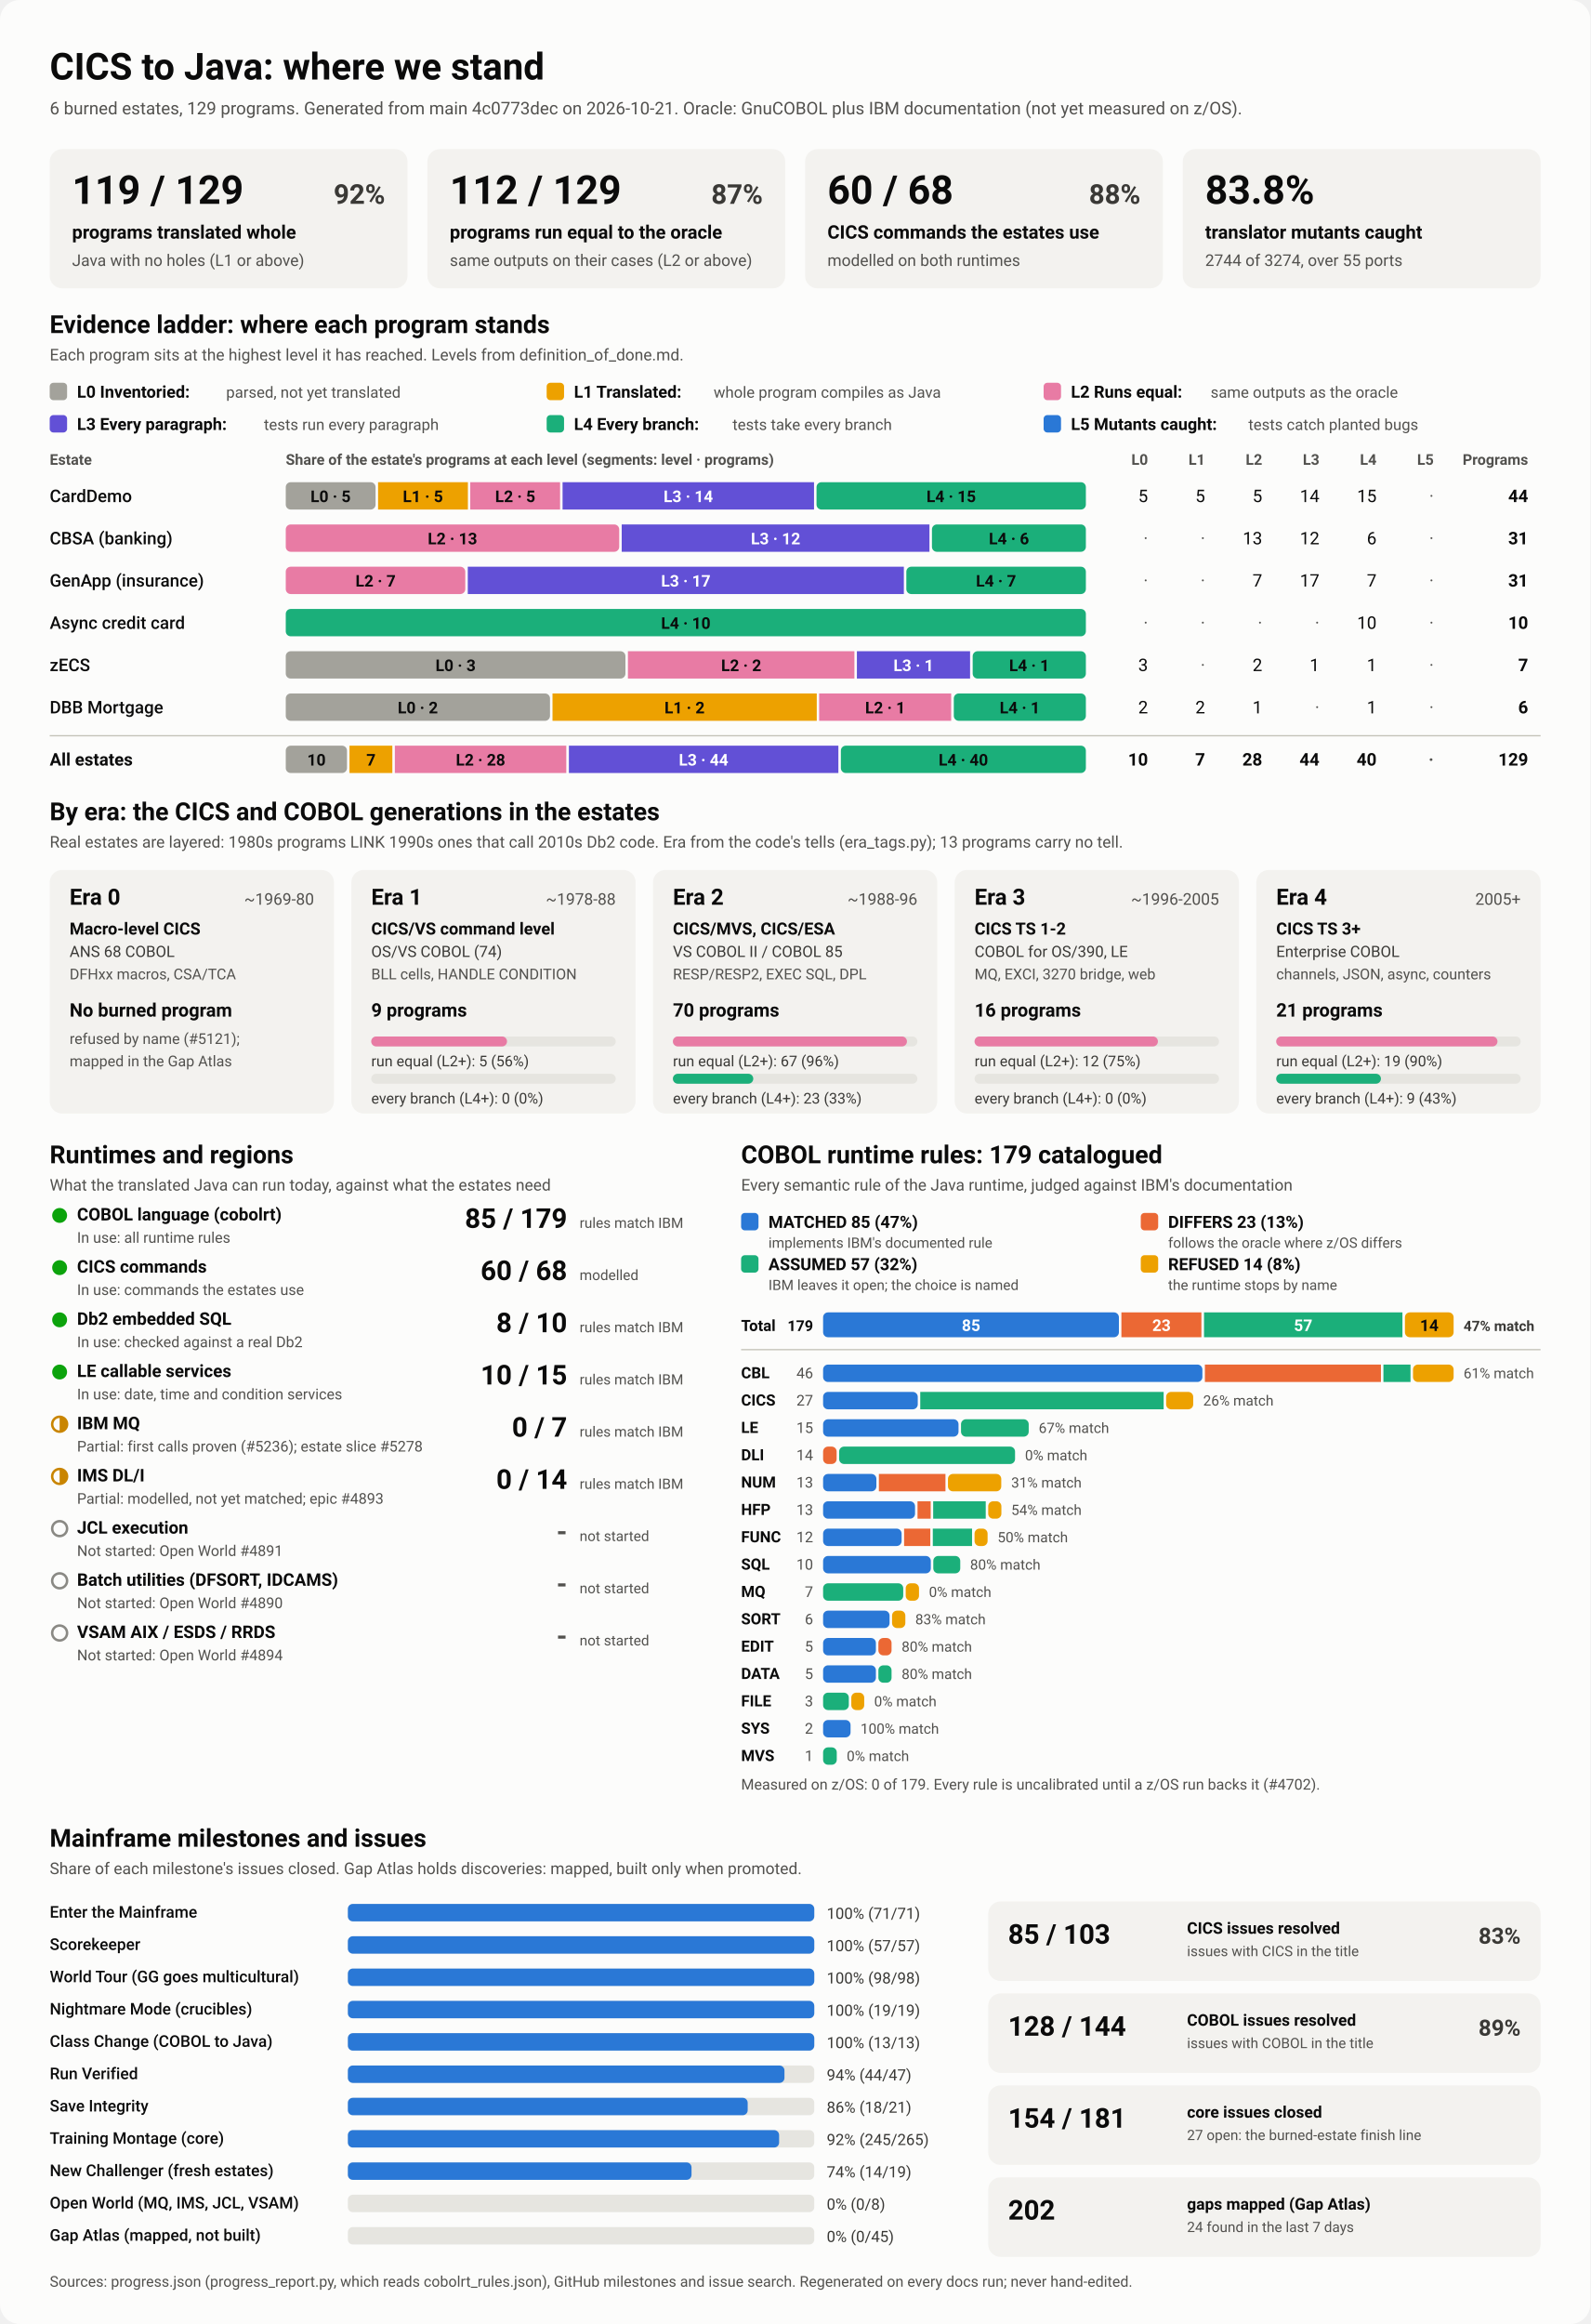
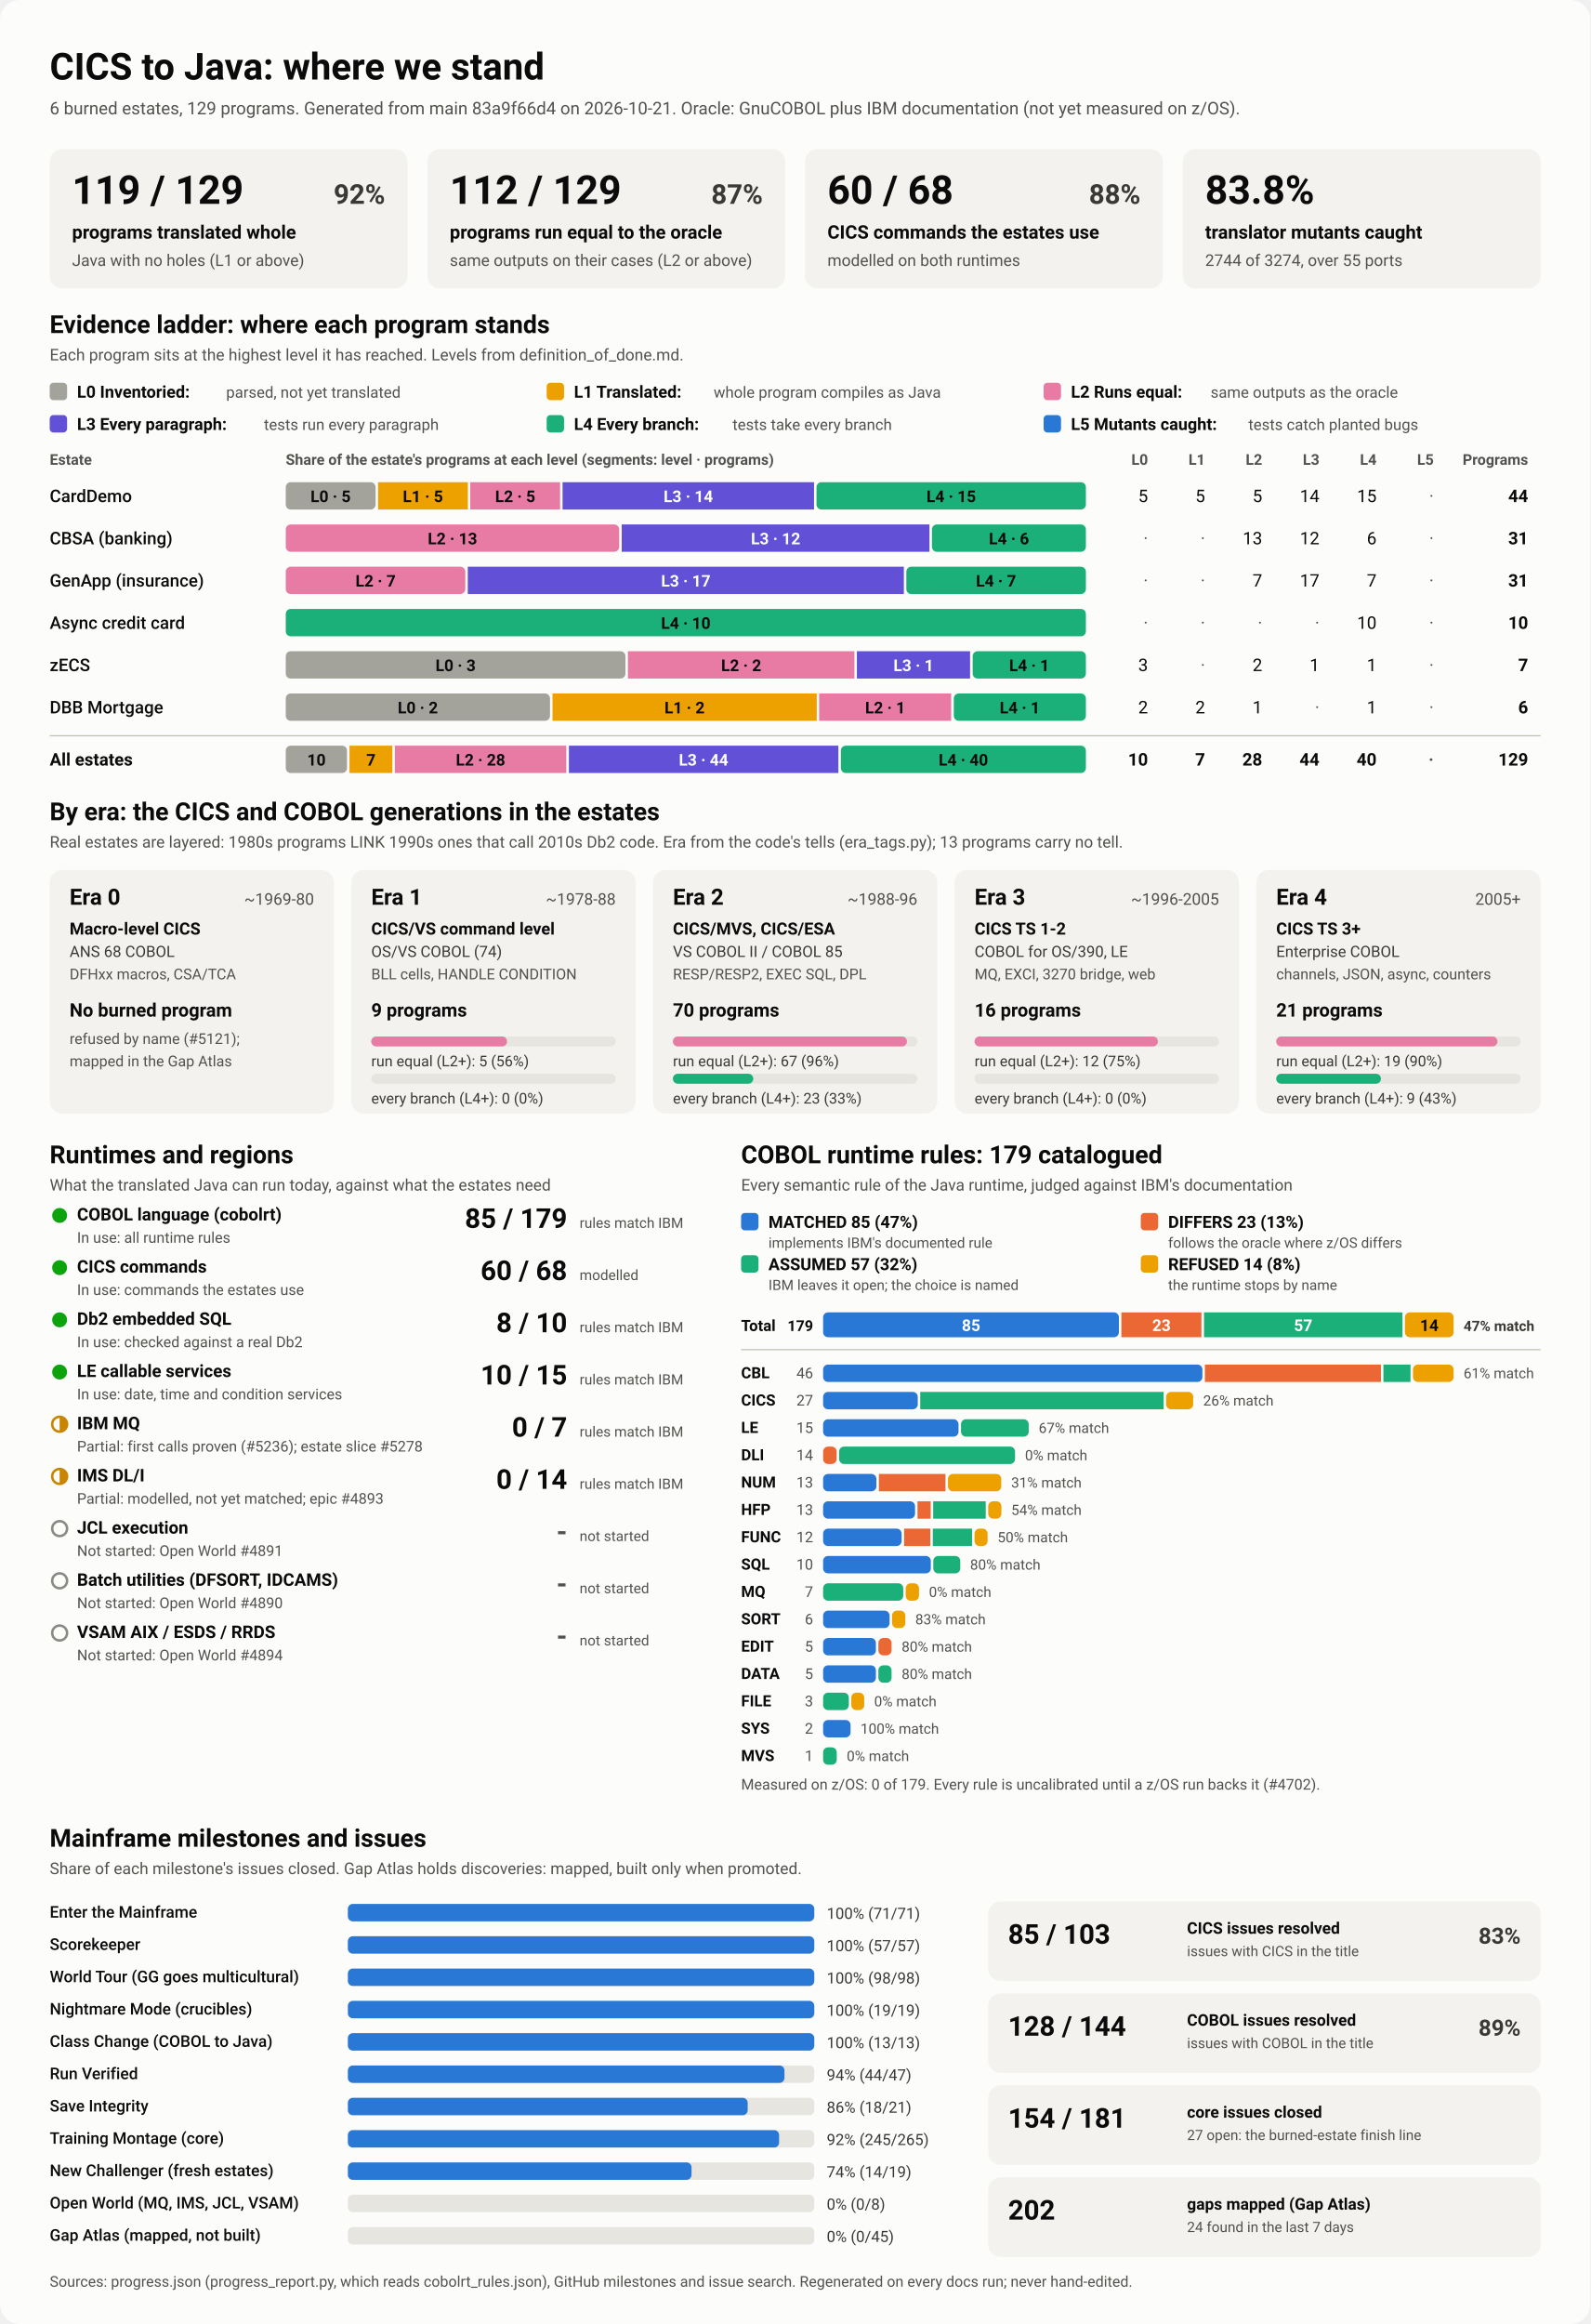
<svg xmlns="http://www.w3.org/2000/svg" viewBox="0 0 1280 1870" width="1280" height="1870" role="img" aria-labelledby="ttl">
  <style>
    svg { font-family: system-ui, -apple-system, 'Segoe UI', Roboto, Helvetica, Arial, sans-serif; }
    .bg { fill: #fcfcfb; }
    .card { fill: #f3f2ef; }
    .track { fill: #e6e5e0; }
    .rule { stroke: #c3c2b7; stroke-width: 1; }
    .t1 { fill: #0b0b0b; } .t2 { fill: #3a3936; } .t3 { fill: #52514e; }
    .on-dark { fill: #ffffff; } .on-light { fill: #0b0b0b; }
    .lv0 { fill: #a3a29b; } .lv1 { fill: #eda100; } .lv2 { fill: #e87ba4; } .lv3 { fill: #6250d6; } .lv4 { fill: #1baf7a; } .lv5 { fill: #2a78d6; } 
    .s0 { fill: #2a78d6; } .s1 { fill: #eb6834; } .s2 { fill: #1baf7a; } .s3 { fill: #eda100; } 
    .prog { fill: #2a78d6; }
    .st-good { fill: #0ca30c; } .st-warn { fill: none; stroke: #c98500; stroke-width: 2; }
    .st-warn-fill { fill: #c98500; } .st-none { fill: none; stroke: #8a8984; stroke-width: 2; }
    @media (prefers-color-scheme: dark) {
      .bg { fill: #1a1a19; } .card { fill: #242422; } .track { fill: #383835; } .rule { stroke: #52514e; }
      .t1 { fill: #f0efec; } .t2 { fill: #dddcd6; } .t3 { fill: #c3c2b7; }
      .on-light { fill: #0b0b0b; } .prog { fill: #3987e5; }
      .lv0 { fill: #6b6a64; } .lv1 { fill: #c98500; } .lv2 { fill: #d55181; } .lv3 { fill: #9085e9; } .lv4 { fill: #199e70; } .lv5 { fill: #3987e5; } 
      .s0 { fill: #3987e5; } .s1 { fill: #d95926; } .s2 { fill: #199e70; } .s3 { fill: #c98500; } 
    }
  </style>
  <rect class="bg" width="1280" height="1870" rx="16" />
  <text x="40.0" y="64.0" class="t1" font-size="30" font-weight="700" text-anchor="start">CICS to Java: where we stand</text>
-   <text x="40.0" y="92.0" class="t3" font-size="14" font-weight="400" text-anchor="start">6 burned estates, 129 programs. Generated from main 4c0773dec on 2026-10-21. Oracle: GnuCOBOL plus IBM documentation (not yet measured on z/OS).</text>
+   <text x="40.0" y="92.0" class="t3" font-size="14" font-weight="400" text-anchor="start">6 burned estates, 129 programs. Generated from main 83a9f66d4 on 2026-10-21. Oracle: GnuCOBOL plus IBM documentation (not yet measured on z/OS).</text>
  <rect x="40.0" y="120.0" width="288.0" height="112.0" rx="10" class="card" />
  <text x="58.0" y="164.0" class="t1" font-size="32" font-weight="700" text-anchor="start">119 / 129</text>
  <text x="310.0" y="164.0" class="t2" font-size="22" font-weight="600" text-anchor="end">92%</text>
  <text x="58.0" y="192.0" class="t1" font-size="15" font-weight="600" text-anchor="start">programs translated whole</text>
  <text x="58.0" y="214.0" class="t3" font-size="13" font-weight="400" text-anchor="start">Java with no holes (L1 or above)</text>
  <rect x="344.0" y="120.0" width="288.0" height="112.0" rx="10" class="card" />
  <text x="362.0" y="164.0" class="t1" font-size="32" font-weight="700" text-anchor="start">112 / 129</text>
  <text x="614.0" y="164.0" class="t2" font-size="22" font-weight="600" text-anchor="end">87%</text>
  <text x="362.0" y="192.0" class="t1" font-size="15" font-weight="600" text-anchor="start">programs run equal to the oracle</text>
  <text x="362.0" y="214.0" class="t3" font-size="13" font-weight="400" text-anchor="start">same outputs on their cases (L2 or above)</text>
  <rect x="648.0" y="120.0" width="288.0" height="112.0" rx="10" class="card" />
  <text x="666.0" y="164.0" class="t1" font-size="32" font-weight="700" text-anchor="start">60 / 68</text>
  <text x="918.0" y="164.0" class="t2" font-size="22" font-weight="600" text-anchor="end">88%</text>
  <text x="666.0" y="192.0" class="t1" font-size="15" font-weight="600" text-anchor="start">CICS commands the estates use</text>
  <text x="666.0" y="214.0" class="t3" font-size="13" font-weight="400" text-anchor="start">modelled on both runtimes</text>
  <rect x="952.0" y="120.0" width="288.0" height="112.0" rx="10" class="card" />
  <text x="970.0" y="164.0" class="t1" font-size="32" font-weight="700" text-anchor="start">83.8%</text>
  <text x="970.0" y="192.0" class="t1" font-size="15" font-weight="600" text-anchor="start">translator mutants caught</text>
  <text x="970.0" y="214.0" class="t3" font-size="13" font-weight="400" text-anchor="start">2744 of 3274, over 55 ports</text>
  <text x="40.0" y="268.0" class="t1" font-size="20" font-weight="700" text-anchor="start">Evidence ladder: where each program stands</text>
  <text x="40.0" y="290.0" class="t3" font-size="13" font-weight="400" text-anchor="start">Each program sits at the highest level it has reached. Levels from definition_of_done.md.</text>
  <rect x="40.0" y="308.0" width="14.0" height="14.0" rx="3" class="lv0" />
  <text x="62.0" y="320.0" class="t1" font-size="13.5" font-weight="600" text-anchor="start">L0 Inventoried:</text>
  <text x="182.0" y="320.0" class="t3" font-size="12.5" font-weight="400" text-anchor="start">parsed, not yet translated</text>
  <rect x="440.0" y="308.0" width="14.0" height="14.0" rx="3" class="lv1" />
  <text x="462.0" y="320.0" class="t1" font-size="13.5" font-weight="600" text-anchor="start">L1 Translated:</text>
  <text x="574.4" y="320.0" class="t3" font-size="12.5" font-weight="400" text-anchor="start">whole program compiles as Java</text>
  <rect x="840.0" y="308.0" width="14.0" height="14.0" rx="3" class="lv2" />
  <text x="862.0" y="320.0" class="t1" font-size="13.5" font-weight="600" text-anchor="start">L2 Runs equal:</text>
  <text x="974.4" y="320.0" class="t3" font-size="12.5" font-weight="400" text-anchor="start">same outputs as the oracle</text>
  <rect x="40.0" y="334.0" width="14.0" height="14.0" rx="3" class="lv3" />
  <text x="62.0" y="346.0" class="t1" font-size="13.5" font-weight="600" text-anchor="start">L3 Every paragraph:</text>
  <text x="212.4" y="346.0" class="t3" font-size="12.5" font-weight="400" text-anchor="start">tests run every paragraph</text>
  <rect x="440.0" y="334.0" width="14.0" height="14.0" rx="3" class="lv4" />
  <text x="462.0" y="346.0" class="t1" font-size="13.5" font-weight="600" text-anchor="start">L4 Every branch:</text>
  <text x="589.6" y="346.0" class="t3" font-size="12.5" font-weight="400" text-anchor="start">tests take every branch</text>
  <rect x="840.0" y="334.0" width="14.0" height="14.0" rx="3" class="lv5" />
  <text x="862.0" y="346.0" class="t1" font-size="13.5" font-weight="600" text-anchor="start">L5 Mutants caught:</text>
  <text x="1004.8" y="346.0" class="t3" font-size="12.5" font-weight="400" text-anchor="start">tests catch planted bugs</text>
  <text x="40.0" y="374.0" class="t3" font-size="12" font-weight="600" text-anchor="start">Estate</text>
  <text x="230.0" y="374.0" class="t3" font-size="12" font-weight="600" text-anchor="start">Share of the estate's programs at each level (segments: level · programs)</text>
  <text x="924.0" y="374.0" class="t3" font-size="12" font-weight="600" text-anchor="end">L0</text>
  <text x="970.0" y="374.0" class="t3" font-size="12" font-weight="600" text-anchor="end">L1</text>
  <text x="1016.0" y="374.0" class="t3" font-size="12" font-weight="600" text-anchor="end">L2</text>
  <text x="1062.0" y="374.0" class="t3" font-size="12" font-weight="600" text-anchor="end">L3</text>
  <text x="1108.0" y="374.0" class="t3" font-size="12" font-weight="600" text-anchor="end">L4</text>
  <text x="1154.0" y="374.0" class="t3" font-size="12" font-weight="600" text-anchor="end">L5</text>
  <text x="1230.0" y="374.0" class="t3" font-size="12" font-weight="600" text-anchor="end">Programs</text>
  <text x="40.0" y="404.0" class="t1" font-size="14" font-weight="500" text-anchor="start">CardDemo</text>
  <rect x="230.0" y="388.0" width="72.3" height="22.0" rx="4" class="lv0" />
  <text x="266.1" y="404.0" class="on-light" font-size="13" font-weight="600" text-anchor="middle">L0 · 5</text>
  <rect x="304.3" y="388.0" width="72.3" height="22.0" rx="0" class="lv1" />
  <text x="340.4" y="404.0" class="on-light" font-size="13" font-weight="600" text-anchor="middle">L1 · 5</text>
  <rect x="378.5" y="388.0" width="72.3" height="22.0" rx="0" class="lv2" />
  <text x="414.7" y="404.0" class="on-light" font-size="13" font-weight="600" text-anchor="middle">L2 · 5</text>
  <rect x="452.8" y="388.0" width="202.4" height="22.0" rx="0" class="lv3" />
  <text x="554.0" y="404.0" class="on-dark" font-size="13" font-weight="600" text-anchor="middle">L3 · 14</text>
  <rect x="657.2" y="388.0" width="216.8" height="22.0" rx="4" class="lv4" />
  <text x="765.6" y="404.0" class="on-light" font-size="13" font-weight="600" text-anchor="middle">L4 · 15</text>
  <text x="924.0" y="404.0" class="t1" font-size="14" font-weight="400" text-anchor="end">5</text>
  <text x="970.0" y="404.0" class="t1" font-size="14" font-weight="400" text-anchor="end">5</text>
  <text x="1016.0" y="404.0" class="t1" font-size="14" font-weight="400" text-anchor="end">5</text>
  <text x="1062.0" y="404.0" class="t1" font-size="14" font-weight="400" text-anchor="end">14</text>
  <text x="1108.0" y="404.0" class="t1" font-size="14" font-weight="400" text-anchor="end">15</text>
  <text x="1154.0" y="404.0" class="t3" font-size="14" font-weight="400" text-anchor="end">·</text>
  <text x="1230.0" y="404.0" class="t1" font-size="14" font-weight="700" text-anchor="end">44</text>
  <text x="40.0" y="438.0" class="t1" font-size="14" font-weight="500" text-anchor="start">CBSA (banking)</text>
  <rect x="230.0" y="422.0" width="268.4" height="22.0" rx="4" class="lv2" />
  <text x="364.2" y="438.0" class="on-light" font-size="13" font-weight="600" text-anchor="middle">L2 · 13</text>
  <rect x="500.4" y="422.0" width="247.7" height="22.0" rx="0" class="lv3" />
  <text x="624.3" y="438.0" class="on-dark" font-size="13" font-weight="600" text-anchor="middle">L3 · 12</text>
  <rect x="750.1" y="422.0" width="123.9" height="22.0" rx="4" class="lv4" />
  <text x="812.1" y="438.0" class="on-light" font-size="13" font-weight="600" text-anchor="middle">L4 · 6</text>
  <text x="924.0" y="438.0" class="t3" font-size="14" font-weight="400" text-anchor="end">·</text>
  <text x="970.0" y="438.0" class="t3" font-size="14" font-weight="400" text-anchor="end">·</text>
  <text x="1016.0" y="438.0" class="t1" font-size="14" font-weight="400" text-anchor="end">13</text>
  <text x="1062.0" y="438.0" class="t1" font-size="14" font-weight="400" text-anchor="end">12</text>
  <text x="1108.0" y="438.0" class="t1" font-size="14" font-weight="400" text-anchor="end">6</text>
  <text x="1154.0" y="438.0" class="t3" font-size="14" font-weight="400" text-anchor="end">·</text>
  <text x="1230.0" y="438.0" class="t1" font-size="14" font-weight="700" text-anchor="end">31</text>
  <text x="40.0" y="472.0" class="t1" font-size="14" font-weight="500" text-anchor="start">GenApp (insurance)</text>
  <rect x="230.0" y="456.0" width="144.5" height="22.0" rx="4" class="lv2" />
  <text x="302.3" y="472.0" class="on-light" font-size="13" font-weight="600" text-anchor="middle">L2 · 7</text>
  <rect x="376.5" y="456.0" width="351.0" height="22.0" rx="0" class="lv3" />
  <text x="552.0" y="472.0" class="on-dark" font-size="13" font-weight="600" text-anchor="middle">L3 · 17</text>
  <rect x="729.5" y="456.0" width="144.5" height="22.0" rx="4" class="lv4" />
  <text x="801.7" y="472.0" class="on-light" font-size="13" font-weight="600" text-anchor="middle">L4 · 7</text>
  <text x="924.0" y="472.0" class="t3" font-size="14" font-weight="400" text-anchor="end">·</text>
  <text x="970.0" y="472.0" class="t3" font-size="14" font-weight="400" text-anchor="end">·</text>
  <text x="1016.0" y="472.0" class="t1" font-size="14" font-weight="400" text-anchor="end">7</text>
  <text x="1062.0" y="472.0" class="t1" font-size="14" font-weight="400" text-anchor="end">17</text>
  <text x="1108.0" y="472.0" class="t1" font-size="14" font-weight="400" text-anchor="end">7</text>
  <text x="1154.0" y="472.0" class="t3" font-size="14" font-weight="400" text-anchor="end">·</text>
  <text x="1230.0" y="472.0" class="t1" font-size="14" font-weight="700" text-anchor="end">31</text>
  <text x="40.0" y="506.0" class="t1" font-size="14" font-weight="500" text-anchor="start">Async credit card</text>
  <rect x="230.0" y="490.0" width="644.0" height="22.0" rx="4" class="lv4" />
  <text x="552.0" y="506.0" class="on-light" font-size="13" font-weight="600" text-anchor="middle">L4 · 10</text>
  <text x="924.0" y="506.0" class="t3" font-size="14" font-weight="400" text-anchor="end">·</text>
  <text x="970.0" y="506.0" class="t3" font-size="14" font-weight="400" text-anchor="end">·</text>
  <text x="1016.0" y="506.0" class="t3" font-size="14" font-weight="400" text-anchor="end">·</text>
  <text x="1062.0" y="506.0" class="t3" font-size="14" font-weight="400" text-anchor="end">·</text>
  <text x="1108.0" y="506.0" class="t1" font-size="14" font-weight="400" text-anchor="end">10</text>
  <text x="1154.0" y="506.0" class="t3" font-size="14" font-weight="400" text-anchor="end">·</text>
  <text x="1230.0" y="506.0" class="t1" font-size="14" font-weight="700" text-anchor="end">10</text>
  <text x="40.0" y="540.0" class="t1" font-size="14" font-weight="500" text-anchor="start">zECS</text>
  <rect x="230.0" y="524.0" width="273.4" height="22.0" rx="4" class="lv0" />
  <text x="366.7" y="540.0" class="on-light" font-size="13" font-weight="600" text-anchor="middle">L0 · 3</text>
  <rect x="505.4" y="524.0" width="182.3" height="22.0" rx="0" class="lv2" />
  <text x="596.6" y="540.0" class="on-light" font-size="13" font-weight="600" text-anchor="middle">L2 · 2</text>
  <rect x="689.7" y="524.0" width="91.1" height="22.0" rx="0" class="lv3" />
  <text x="735.3" y="540.0" class="on-dark" font-size="13" font-weight="600" text-anchor="middle">L3 · 1</text>
  <rect x="782.9" y="524.0" width="91.1" height="22.0" rx="4" class="lv4" />
  <text x="828.4" y="540.0" class="on-light" font-size="13" font-weight="600" text-anchor="middle">L4 · 1</text>
  <text x="924.0" y="540.0" class="t1" font-size="14" font-weight="400" text-anchor="end">3</text>
  <text x="970.0" y="540.0" class="t3" font-size="14" font-weight="400" text-anchor="end">·</text>
  <text x="1016.0" y="540.0" class="t1" font-size="14" font-weight="400" text-anchor="end">2</text>
  <text x="1062.0" y="540.0" class="t1" font-size="14" font-weight="400" text-anchor="end">1</text>
  <text x="1108.0" y="540.0" class="t1" font-size="14" font-weight="400" text-anchor="end">1</text>
  <text x="1154.0" y="540.0" class="t3" font-size="14" font-weight="400" text-anchor="end">·</text>
  <text x="1230.0" y="540.0" class="t1" font-size="14" font-weight="700" text-anchor="end">7</text>
  <text x="40.0" y="574.0" class="t1" font-size="14" font-weight="500" text-anchor="start">DBB Mortgage</text>
  <rect x="230.0" y="558.0" width="212.7" height="22.0" rx="4" class="lv0" />
  <text x="336.3" y="574.0" class="on-light" font-size="13" font-weight="600" text-anchor="middle">L0 · 2</text>
  <rect x="444.7" y="558.0" width="212.7" height="22.0" rx="0" class="lv1" />
  <text x="551.0" y="574.0" class="on-light" font-size="13" font-weight="600" text-anchor="middle">L1 · 2</text>
  <rect x="659.3" y="558.0" width="106.3" height="22.0" rx="0" class="lv2" />
  <text x="712.5" y="574.0" class="on-light" font-size="13" font-weight="600" text-anchor="middle">L2 · 1</text>
  <rect x="767.7" y="558.0" width="106.3" height="22.0" rx="4" class="lv4" />
  <text x="820.8" y="574.0" class="on-light" font-size="13" font-weight="600" text-anchor="middle">L4 · 1</text>
  <text x="924.0" y="574.0" class="t1" font-size="14" font-weight="400" text-anchor="end">2</text>
  <text x="970.0" y="574.0" class="t1" font-size="14" font-weight="400" text-anchor="end">2</text>
  <text x="1016.0" y="574.0" class="t1" font-size="14" font-weight="400" text-anchor="end">1</text>
  <text x="1062.0" y="574.0" class="t3" font-size="14" font-weight="400" text-anchor="end">·</text>
  <text x="1108.0" y="574.0" class="t1" font-size="14" font-weight="400" text-anchor="end">1</text>
  <text x="1154.0" y="574.0" class="t3" font-size="14" font-weight="400" text-anchor="end">·</text>
  <text x="1230.0" y="574.0" class="t1" font-size="14" font-weight="700" text-anchor="end">6</text>
  <line x1="40" x2="1240" y1="592" y2="592" class="rule" />
  <text x="40.0" y="616.0" class="t1" font-size="14" font-weight="700" text-anchor="start">All estates</text>
  <rect x="230.0" y="600.0" width="49.3" height="22.0" rx="4" class="lv0" />
  <text x="254.7" y="616.0" class="on-light" font-size="13" font-weight="600" text-anchor="middle">10</text>
  <rect x="281.3" y="600.0" width="34.5" height="22.0" rx="0" class="lv1" />
  <text x="298.6" y="616.0" class="on-light" font-size="13" font-weight="600" text-anchor="middle">7</text>
  <rect x="317.8" y="600.0" width="138.0" height="22.0" rx="0" class="lv2" />
  <text x="386.8" y="616.0" class="on-light" font-size="13" font-weight="600" text-anchor="middle">L2 · 28</text>
  <rect x="457.9" y="600.0" width="216.9" height="22.0" rx="0" class="lv3" />
  <text x="566.3" y="616.0" class="on-dark" font-size="13" font-weight="600" text-anchor="middle">L3 · 44</text>
  <rect x="676.8" y="600.0" width="197.2" height="22.0" rx="4" class="lv4" />
  <text x="775.4" y="616.0" class="on-light" font-size="13" font-weight="600" text-anchor="middle">L4 · 40</text>
  <text x="924.0" y="616.0" class="t1" font-size="14" font-weight="700" text-anchor="end">10</text>
  <text x="970.0" y="616.0" class="t1" font-size="14" font-weight="700" text-anchor="end">7</text>
  <text x="1016.0" y="616.0" class="t1" font-size="14" font-weight="700" text-anchor="end">28</text>
  <text x="1062.0" y="616.0" class="t1" font-size="14" font-weight="700" text-anchor="end">44</text>
  <text x="1108.0" y="616.0" class="t1" font-size="14" font-weight="700" text-anchor="end">40</text>
  <text x="1154.0" y="616.0" class="t3" font-size="14" font-weight="700" text-anchor="end">·</text>
  <text x="1230.0" y="616.0" class="t1" font-size="14" font-weight="700" text-anchor="end">129</text>
  <text x="40.0" y="660.0" class="t1" font-size="20" font-weight="700" text-anchor="start">By era: the CICS and COBOL generations in the estates</text>
  <text x="40.0" y="682.0" class="t3" font-size="13" font-weight="400" text-anchor="start">Real estates are layered: 1980s programs LINK 1990s ones that call 2010s Db2 code. Era from the code's tells (era_tags.py); 13 programs carry no tell.</text>
  <rect x="40.0" y="700.0" width="228.8" height="196.0" rx="10" class="card" />
  <text x="56.0" y="728.0" class="t1" font-size="18" font-weight="700" text-anchor="start">Era 0</text>
  <text x="252.8" y="728.0" class="t3" font-size="13" font-weight="400" text-anchor="end">~1969-80</text>
  <text x="56.0" y="752.0" class="t1" font-size="13.5" font-weight="600" text-anchor="start">Macro-level CICS</text>
  <text x="56.0" y="770.0" class="t2" font-size="12.5" font-weight="400" text-anchor="start">ANS 68 COBOL</text>
  <text x="56.0" y="788.0" class="t3" font-size="12" font-weight="400" text-anchor="start">DFHxx macros, CSA/TCA</text>
  <text x="56.0" y="818.0" class="t1" font-size="15" font-weight="700" text-anchor="start">No burned program</text>
  <text x="56.0" y="840.0" class="t3" font-size="12" font-weight="400" text-anchor="start">refused by name (#5121);</text>
  <text x="56.0" y="858.0" class="t3" font-size="12" font-weight="400" text-anchor="start">mapped in the Gap Atlas</text>
  <rect x="282.8" y="700.0" width="228.8" height="196.0" rx="10" class="card" />
  <text x="298.8" y="728.0" class="t1" font-size="18" font-weight="700" text-anchor="start">Era 1</text>
  <text x="495.6" y="728.0" class="t3" font-size="13" font-weight="400" text-anchor="end">~1978-88</text>
  <text x="298.8" y="752.0" class="t1" font-size="13.5" font-weight="600" text-anchor="start">CICS/VS command level</text>
  <text x="298.8" y="770.0" class="t2" font-size="12.5" font-weight="400" text-anchor="start">OS/VS COBOL (74)</text>
  <text x="298.8" y="788.0" class="t3" font-size="12" font-weight="400" text-anchor="start">BLL cells, HANDLE CONDITION</text>
  <text x="298.8" y="818.0" class="t1" font-size="15" font-weight="700" text-anchor="start">9 programs</text>
  <rect x="298.8" y="834.0" width="196.8" height="8.0" rx="4" class="track" />
  <rect x="298.8" y="834.0" width="109.3" height="8.0" rx="4" class="lv2" />
  <text x="298.8" y="858.0" class="t2" font-size="12" font-weight="400" text-anchor="start">run equal (L2+): 5 (56%)</text>
  <rect x="298.8" y="864.0" width="196.8" height="8.0" rx="4" class="track" />
  <text x="298.8" y="888.0" class="t2" font-size="12" font-weight="400" text-anchor="start">every branch (L4+): 0 (0%)</text>
  <rect x="525.6" y="700.0" width="228.8" height="196.0" rx="10" class="card" />
  <text x="541.6" y="728.0" class="t1" font-size="18" font-weight="700" text-anchor="start">Era 2</text>
  <text x="738.4" y="728.0" class="t3" font-size="13" font-weight="400" text-anchor="end">~1988-96</text>
  <text x="541.6" y="752.0" class="t1" font-size="13.5" font-weight="600" text-anchor="start">CICS/MVS, CICS/ESA</text>
  <text x="541.6" y="770.0" class="t2" font-size="12.5" font-weight="400" text-anchor="start">VS COBOL II / COBOL 85</text>
  <text x="541.6" y="788.0" class="t3" font-size="12" font-weight="400" text-anchor="start">RESP/RESP2, EXEC SQL, DPL</text>
  <text x="541.6" y="818.0" class="t1" font-size="15" font-weight="700" text-anchor="start">70 programs</text>
  <rect x="541.6" y="834.0" width="196.8" height="8.0" rx="4" class="track" />
  <rect x="541.6" y="834.0" width="188.4" height="8.0" rx="4" class="lv2" />
  <text x="541.6" y="858.0" class="t2" font-size="12" font-weight="400" text-anchor="start">run equal (L2+): 67 (96%)</text>
  <rect x="541.6" y="864.0" width="196.8" height="8.0" rx="4" class="track" />
  <rect x="541.6" y="864.0" width="64.7" height="8.0" rx="4" class="lv4" />
  <text x="541.6" y="888.0" class="t2" font-size="12" font-weight="400" text-anchor="start">every branch (L4+): 23 (33%)</text>
  <rect x="768.4" y="700.0" width="228.8" height="196.0" rx="10" class="card" />
  <text x="784.4" y="728.0" class="t1" font-size="18" font-weight="700" text-anchor="start">Era 3</text>
  <text x="981.2" y="728.0" class="t3" font-size="13" font-weight="400" text-anchor="end">~1996-2005</text>
  <text x="784.4" y="752.0" class="t1" font-size="13.5" font-weight="600" text-anchor="start">CICS TS 1-2</text>
  <text x="784.4" y="770.0" class="t2" font-size="12.5" font-weight="400" text-anchor="start">COBOL for OS/390, LE</text>
  <text x="784.4" y="788.0" class="t3" font-size="12" font-weight="400" text-anchor="start">MQ, EXCI, 3270 bridge, web</text>
  <text x="784.4" y="818.0" class="t1" font-size="15" font-weight="700" text-anchor="start">16 programs</text>
  <rect x="784.4" y="834.0" width="196.8" height="8.0" rx="4" class="track" />
  <rect x="784.4" y="834.0" width="147.6" height="8.0" rx="4" class="lv2" />
  <text x="784.4" y="858.0" class="t2" font-size="12" font-weight="400" text-anchor="start">run equal (L2+): 12 (75%)</text>
  <rect x="784.4" y="864.0" width="196.8" height="8.0" rx="4" class="track" />
  <text x="784.4" y="888.0" class="t2" font-size="12" font-weight="400" text-anchor="start">every branch (L4+): 0 (0%)</text>
  <rect x="1011.2" y="700.0" width="228.8" height="196.0" rx="10" class="card" />
  <text x="1027.2" y="728.0" class="t1" font-size="18" font-weight="700" text-anchor="start">Era 4</text>
  <text x="1224.0" y="728.0" class="t3" font-size="13" font-weight="400" text-anchor="end">2005+</text>
  <text x="1027.2" y="752.0" class="t1" font-size="13.5" font-weight="600" text-anchor="start">CICS TS 3+</text>
  <text x="1027.2" y="770.0" class="t2" font-size="12.5" font-weight="400" text-anchor="start">Enterprise COBOL</text>
  <text x="1027.2" y="788.0" class="t3" font-size="12" font-weight="400" text-anchor="start">channels, JSON, async, counters</text>
  <text x="1027.2" y="818.0" class="t1" font-size="15" font-weight="700" text-anchor="start">21 programs</text>
  <rect x="1027.2" y="834.0" width="196.8" height="8.0" rx="4" class="track" />
  <rect x="1027.2" y="834.0" width="178.1" height="8.0" rx="4" class="lv2" />
  <text x="1027.2" y="858.0" class="t2" font-size="12" font-weight="400" text-anchor="start">run equal (L2+): 19 (90%)</text>
  <rect x="1027.2" y="864.0" width="196.8" height="8.0" rx="4" class="track" />
  <rect x="1027.2" y="864.0" width="84.3" height="8.0" rx="4" class="lv4" />
  <text x="1027.2" y="888.0" class="t2" font-size="12" font-weight="400" text-anchor="start">every branch (L4+): 9 (43%)</text>
  <text x="40.0" y="936.0" class="t1" font-size="20" font-weight="700" text-anchor="start">Runtimes and regions</text>
  <text x="40.0" y="958.0" class="t3" font-size="13" font-weight="400" text-anchor="start">What the translated Java can run today, against what the estates need</text>
  <circle cx="48" cy="978" r="6" class="st-good" />
  <text x="62.0" y="982.0" class="t1" font-size="14" font-weight="600" text-anchor="start">COBOL language (cobolrt)</text>
  <text x="62.0" y="1000.0" class="t3" font-size="12" font-weight="400" text-anchor="start">In use: all runtime rules</text>
  <text x="456.5" y="988.0" class="t1" font-size="22" font-weight="700" text-anchor="end">85 / 179</text>
  <text x="466.5" y="988.0" class="t3" font-size="11.5" font-weight="400" text-anchor="start">rules match IBM</text>
  <circle cx="48" cy="1020" r="6" class="st-good" />
  <text x="62.0" y="1024.0" class="t1" font-size="14" font-weight="600" text-anchor="start">CICS commands</text>
  <text x="62.0" y="1042.0" class="t3" font-size="12" font-weight="400" text-anchor="start">In use: commands the estates use</text>
  <text x="456.5" y="1030.0" class="t1" font-size="22" font-weight="700" text-anchor="end">60 / 68</text>
  <text x="466.5" y="1030.0" class="t3" font-size="11.5" font-weight="400" text-anchor="start">modelled</text>
  <circle cx="48" cy="1062" r="6" class="st-good" />
  <text x="62.0" y="1066.0" class="t1" font-size="14" font-weight="600" text-anchor="start">Db2 embedded SQL</text>
  <text x="62.0" y="1084.0" class="t3" font-size="12" font-weight="400" text-anchor="start">In use: checked against a real Db2</text>
  <text x="456.5" y="1072.0" class="t1" font-size="22" font-weight="700" text-anchor="end">8 / 10</text>
  <text x="466.5" y="1072.0" class="t3" font-size="11.5" font-weight="400" text-anchor="start">rules match IBM</text>
  <circle cx="48" cy="1104" r="6" class="st-good" />
  <text x="62.0" y="1108.0" class="t1" font-size="14" font-weight="600" text-anchor="start">LE callable services</text>
  <text x="62.0" y="1126.0" class="t3" font-size="12" font-weight="400" text-anchor="start">In use: date, time and condition services</text>
  <text x="456.5" y="1114.0" class="t1" font-size="22" font-weight="700" text-anchor="end">10 / 15</text>
  <text x="466.5" y="1114.0" class="t3" font-size="11.5" font-weight="400" text-anchor="start">rules match IBM</text>
  <circle cx="48" cy="1146" r="6" class="st-warn" />
  <path d="M 48 1140 A 6 6 0 0 1 48 1152 Z" class="st-warn-fill" />
  <text x="62.0" y="1150.0" class="t1" font-size="14" font-weight="600" text-anchor="start">IBM MQ</text>
  <text x="62.0" y="1168.0" class="t3" font-size="12" font-weight="400" text-anchor="start">Partial: first calls proven (#5236); estate slice #5278</text>
  <text x="456.5" y="1156.0" class="t1" font-size="22" font-weight="700" text-anchor="end">0 / 7</text>
  <text x="466.5" y="1156.0" class="t3" font-size="11.5" font-weight="400" text-anchor="start">rules match IBM</text>
  <circle cx="48" cy="1188" r="6" class="st-warn" />
  <path d="M 48 1182 A 6 6 0 0 1 48 1194 Z" class="st-warn-fill" />
  <text x="62.0" y="1192.0" class="t1" font-size="14" font-weight="600" text-anchor="start">IMS DL/I</text>
  <text x="62.0" y="1210.0" class="t3" font-size="12" font-weight="400" text-anchor="start">Partial: modelled, not yet matched; epic #4893</text>
  <text x="456.5" y="1198.0" class="t1" font-size="22" font-weight="700" text-anchor="end">0 / 14</text>
  <text x="466.5" y="1198.0" class="t3" font-size="11.5" font-weight="400" text-anchor="start">rules match IBM</text>
  <circle cx="48" cy="1230" r="6" class="st-none" />
  <text x="62.0" y="1234.0" class="t1" font-size="14" font-weight="600" text-anchor="start">JCL execution</text>
  <text x="62.0" y="1252.0" class="t3" font-size="12" font-weight="400" text-anchor="start">Not started: Open World #4891</text>
  <text x="456.5" y="1240.0" class="t3" font-size="22" font-weight="700" text-anchor="end">-</text>
  <text x="466.5" y="1240.0" class="t3" font-size="11.5" font-weight="400" text-anchor="start">not started</text>
  <circle cx="48" cy="1272" r="6" class="st-none" />
  <text x="62.0" y="1276.0" class="t1" font-size="14" font-weight="600" text-anchor="start">Batch utilities (DFSORT, IDCAMS)</text>
  <text x="62.0" y="1294.0" class="t3" font-size="12" font-weight="400" text-anchor="start">Not started: Open World #4890</text>
  <text x="456.5" y="1282.0" class="t3" font-size="22" font-weight="700" text-anchor="end">-</text>
  <text x="466.5" y="1282.0" class="t3" font-size="11.5" font-weight="400" text-anchor="start">not started</text>
  <circle cx="48" cy="1314" r="6" class="st-none" />
  <text x="62.0" y="1318.0" class="t1" font-size="14" font-weight="600" text-anchor="start">VSAM AIX / ESDS / RRDS</text>
  <text x="62.0" y="1336.0" class="t3" font-size="12" font-weight="400" text-anchor="start">Not started: Open World #4894</text>
  <text x="456.5" y="1324.0" class="t3" font-size="22" font-weight="700" text-anchor="end">-</text>
  <text x="466.5" y="1324.0" class="t3" font-size="11.5" font-weight="400" text-anchor="start">not started</text>
  <text x="596.5" y="936.0" class="t1" font-size="20" font-weight="700" text-anchor="start">COBOL runtime rules: 179 catalogued</text>
  <text x="596.5" y="958.0" class="t3" font-size="13" font-weight="400" text-anchor="start">Every semantic rule of the Java runtime, judged against IBM's documentation</text>
  <rect x="596.5" y="976.0" width="14.0" height="14.0" rx="3" class="s0" />
  <text x="618.5" y="988.0" class="t1" font-size="13.5" font-weight="600" text-anchor="start">MATCHED  85 (47%)</text>
  <text x="618.5" y="1004.0" class="t3" font-size="11.5" font-weight="400" text-anchor="start">implements IBM's documented rule</text>
  <rect x="918.2" y="976.0" width="14.0" height="14.0" rx="3" class="s1" />
  <text x="940.2" y="988.0" class="t1" font-size="13.5" font-weight="600" text-anchor="start">DIFFERS  23 (13%)</text>
  <text x="940.2" y="1004.0" class="t3" font-size="11.5" font-weight="400" text-anchor="start">follows the oracle where z/OS differs</text>
  <rect x="596.5" y="1010.0" width="14.0" height="14.0" rx="3" class="s2" />
  <text x="618.5" y="1022.0" class="t1" font-size="13.5" font-weight="600" text-anchor="start">ASSUMED  57 (32%)</text>
  <text x="618.5" y="1038.0" class="t3" font-size="11.5" font-weight="400" text-anchor="start">IBM leaves it open; the choice is named</text>
  <rect x="918.2" y="1010.0" width="14.0" height="14.0" rx="3" class="s3" />
  <text x="940.2" y="1022.0" class="t1" font-size="13.5" font-weight="600" text-anchor="start">REFUSED  14 (8%)</text>
  <text x="940.2" y="1038.0" class="t3" font-size="11.5" font-weight="400" text-anchor="start">the runtime stops by name</text>
  <text x="596.5" y="1071.0" class="t1" font-size="12.5" font-weight="700" text-anchor="start">Total</text>
  <text x="654.5" y="1071.0" class="t1" font-size="12" font-weight="700" text-anchor="end">179</text>
  <rect x="662.5" y="1056.0" width="238.1" height="20.0" rx="4" class="s0" />
  <text x="781.6" y="1071.0" class="on-dark" font-size="13" font-weight="600" text-anchor="middle">85</text>
  <rect x="902.6" y="1056.0" width="64.4" height="20.0" rx="0" class="s1" />
  <text x="934.9" y="1071.0" class="on-dark" font-size="13" font-weight="600" text-anchor="middle">23</text>
  <rect x="969.1" y="1056.0" width="159.7" height="20.0" rx="0" class="s2" />
  <text x="1048.9" y="1071.0" class="on-dark" font-size="13" font-weight="600" text-anchor="middle">57</text>
  <rect x="1130.8" y="1056.0" width="39.2" height="20.0" rx="4" class="s3" />
  <text x="1150.4" y="1071.0" class="on-light" font-size="13" font-weight="600" text-anchor="middle">14</text>
  <text x="1178.0" y="1071.0" class="t2" font-size="11.5" font-weight="600" text-anchor="start">47% match</text>
  <line x1="596.5" x2="1240.0" y1="1086" y2="1086" class="rule" />
  <text x="596.5" y="1109.0" class="t1" font-size="12.5" font-weight="600" text-anchor="start">CBL</text>
  <text x="654.5" y="1109.0" class="t3" font-size="12" font-weight="400" text-anchor="end">46</text>
  <rect x="662.5" y="1098.0" width="305.3" height="14.0" rx="4" class="s0" />
  <rect x="969.8" y="1098.0" width="141.7" height="14.0" rx="0" class="s1" />
  <rect x="1113.5" y="1098.0" width="21.8" height="14.0" rx="0" class="s2" />
  <rect x="1137.3" y="1098.0" width="32.7" height="14.0" rx="4" class="s3" />
  <text x="1178.0" y="1109.0" class="t3" font-size="11.5" font-weight="400" text-anchor="start">61% match</text>
  <text x="596.5" y="1131.0" class="t1" font-size="12.5" font-weight="600" text-anchor="start">CICS</text>
  <text x="654.5" y="1131.0" class="t3" font-size="12" font-weight="400" text-anchor="end">27</text>
  <rect x="662.5" y="1120.0" width="76.2" height="14.0" rx="4" class="s0" />
  <rect x="740.7" y="1120.0" width="195.9" height="14.0" rx="0" class="s2" />
  <rect x="938.6" y="1120.0" width="21.8" height="14.0" rx="4" class="s3" />
  <text x="968.4" y="1131.0" class="t3" font-size="11.5" font-weight="400" text-anchor="start">26% match</text>
  <text x="596.5" y="1153.0" class="t1" font-size="12.5" font-weight="600" text-anchor="start">LE</text>
  <text x="654.5" y="1153.0" class="t3" font-size="12" font-weight="400" text-anchor="end">15</text>
  <rect x="662.5" y="1142.0" width="109.0" height="14.0" rx="4" class="s0" />
  <rect x="773.5" y="1142.0" width="54.5" height="14.0" rx="4" class="s2" />
  <text x="836.0" y="1153.0" class="t3" font-size="11.5" font-weight="400" text-anchor="start">67% match</text>
  <text x="596.5" y="1175.0" class="t1" font-size="12.5" font-weight="600" text-anchor="start">DLI</text>
  <text x="654.5" y="1175.0" class="t3" font-size="12" font-weight="400" text-anchor="end">14</text>
  <rect x="662.5" y="1164.0" width="10.9" height="14.0" rx="4" class="s1" />
  <rect x="675.4" y="1164.0" width="141.6" height="14.0" rx="4" class="s2" />
  <text x="825.0" y="1175.0" class="t3" font-size="11.5" font-weight="400" text-anchor="start">0% match</text>
  <text x="596.5" y="1197.0" class="t1" font-size="12.5" font-weight="600" text-anchor="start">NUM</text>
  <text x="654.5" y="1197.0" class="t3" font-size="12" font-weight="400" text-anchor="end">13</text>
  <rect x="662.5" y="1186.0" width="42.9" height="14.0" rx="4" class="s0" />
  <rect x="707.4" y="1186.0" width="53.6" height="14.0" rx="0" class="s1" />
  <rect x="763.0" y="1186.0" width="42.9" height="14.0" rx="4" class="s3" />
  <text x="813.9" y="1197.0" class="t3" font-size="11.5" font-weight="400" text-anchor="start">31% match</text>
  <text x="596.5" y="1219.0" class="t1" font-size="12.5" font-weight="600" text-anchor="start">HFP</text>
  <text x="654.5" y="1219.0" class="t3" font-size="12" font-weight="400" text-anchor="end">13</text>
  <rect x="662.5" y="1208.0" width="74.0" height="14.0" rx="4" class="s0" />
  <rect x="738.5" y="1208.0" width="10.6" height="14.0" rx="0" class="s1" />
  <rect x="751.1" y="1208.0" width="42.3" height="14.0" rx="0" class="s2" />
  <rect x="795.4" y="1208.0" width="10.6" height="14.0" rx="4" class="s3" />
  <text x="813.9" y="1219.0" class="t3" font-size="11.5" font-weight="400" text-anchor="start">54% match</text>
  <text x="596.5" y="1241.0" class="t1" font-size="12.5" font-weight="600" text-anchor="start">FUNC</text>
  <text x="654.5" y="1241.0" class="t3" font-size="12" font-weight="400" text-anchor="end">12</text>
  <rect x="662.5" y="1230.0" width="63.2" height="14.0" rx="4" class="s0" />
  <rect x="727.7" y="1230.0" width="21.1" height="14.0" rx="0" class="s1" />
  <rect x="750.8" y="1230.0" width="31.6" height="14.0" rx="0" class="s2" />
  <rect x="784.4" y="1230.0" width="10.5" height="14.0" rx="4" class="s3" />
  <text x="802.9" y="1241.0" class="t3" font-size="11.5" font-weight="400" text-anchor="start">50% match</text>
  <text x="596.5" y="1263.0" class="t1" font-size="12.5" font-weight="600" text-anchor="start">SQL</text>
  <text x="654.5" y="1263.0" class="t3" font-size="12" font-weight="400" text-anchor="end">10</text>
  <rect x="662.5" y="1252.0" width="86.7" height="14.0" rx="4" class="s0" />
  <rect x="751.2" y="1252.0" width="21.7" height="14.0" rx="4" class="s2" />
  <text x="780.8" y="1263.0" class="t3" font-size="11.5" font-weight="400" text-anchor="start">80% match</text>
  <text x="596.5" y="1285.0" class="t1" font-size="12.5" font-weight="600" text-anchor="start">MQ</text>
  <text x="654.5" y="1285.0" class="t3" font-size="12" font-weight="400" text-anchor="end">7</text>
  <rect x="662.5" y="1274.0" width="64.5" height="14.0" rx="4" class="s2" />
  <rect x="729.0" y="1274.0" width="10.7" height="14.0" rx="4" class="s3" />
  <text x="747.7" y="1285.0" class="t3" font-size="11.5" font-weight="400" text-anchor="start">0% match</text>
  <text x="596.5" y="1307.0" class="t1" font-size="12.5" font-weight="600" text-anchor="start">SORT</text>
  <text x="654.5" y="1307.0" class="t3" font-size="12" font-weight="400" text-anchor="end">6</text>
  <rect x="662.5" y="1296.0" width="53.5" height="14.0" rx="4" class="s0" />
  <rect x="718.0" y="1296.0" width="10.7" height="14.0" rx="4" class="s3" />
  <text x="736.7" y="1307.0" class="t3" font-size="11.5" font-weight="400" text-anchor="start">83% match</text>
  <text x="596.5" y="1329.0" class="t1" font-size="12.5" font-weight="600" text-anchor="start">EDIT</text>
  <text x="654.5" y="1329.0" class="t3" font-size="12" font-weight="400" text-anchor="end">5</text>
  <rect x="662.5" y="1318.0" width="42.5" height="14.0" rx="4" class="s0" />
  <rect x="707.0" y="1318.0" width="10.6" height="14.0" rx="4" class="s1" />
  <text x="725.7" y="1329.0" class="t3" font-size="11.5" font-weight="400" text-anchor="start">80% match</text>
  <text x="596.5" y="1351.0" class="t1" font-size="12.5" font-weight="600" text-anchor="start">DATA</text>
  <text x="654.5" y="1351.0" class="t3" font-size="12" font-weight="400" text-anchor="end">5</text>
  <rect x="662.5" y="1340.0" width="42.5" height="14.0" rx="4" class="s0" />
  <rect x="707.0" y="1340.0" width="10.6" height="14.0" rx="4" class="s2" />
  <text x="725.7" y="1351.0" class="t3" font-size="11.5" font-weight="400" text-anchor="start">80% match</text>
  <text x="596.5" y="1373.0" class="t1" font-size="12.5" font-weight="600" text-anchor="start">FILE</text>
  <text x="654.5" y="1373.0" class="t3" font-size="12" font-weight="400" text-anchor="end">3</text>
  <rect x="662.5" y="1362.0" width="20.7" height="14.0" rx="4" class="s2" />
  <rect x="685.2" y="1362.0" width="10.4" height="14.0" rx="4" class="s3" />
  <text x="703.6" y="1373.0" class="t3" font-size="11.5" font-weight="400" text-anchor="start">0% match</text>
  <text x="596.5" y="1395.0" class="t1" font-size="12.5" font-weight="600" text-anchor="start">SYS</text>
  <text x="654.5" y="1395.0" class="t3" font-size="12" font-weight="400" text-anchor="end">2</text>
  <rect x="662.5" y="1384.0" width="22.1" height="14.0" rx="4" class="s0" />
  <text x="692.6" y="1395.0" class="t3" font-size="11.5" font-weight="400" text-anchor="start">100% match</text>
  <text x="596.5" y="1417.0" class="t1" font-size="12.5" font-weight="600" text-anchor="start">MVS</text>
  <text x="654.5" y="1417.0" class="t3" font-size="12" font-weight="400" text-anchor="end">1</text>
  <rect x="662.5" y="1406.0" width="11.0" height="14.0" rx="4" class="s2" />
  <text x="681.5" y="1417.0" class="t3" font-size="11.5" font-weight="400" text-anchor="start">0% match</text>
  <text x="596.5" y="1440.0" class="t3" font-size="12" font-weight="400" text-anchor="start">Measured on z/OS: 0 of 179. Every rule is uncalibrated until a z/OS run backs it (#4702).</text>
  <text x="40.0" y="1486.0" class="t1" font-size="20" font-weight="700" text-anchor="start">Mainframe milestones and issues</text>
  <text x="40.0" y="1508.0" class="t3" font-size="13" font-weight="400" text-anchor="start">Share of each milestone's issues closed. Gap Atlas holds discoveries: mapped, built only when promoted.</text>
  <text x="40.0" y="1543.0" class="t1" font-size="13" font-weight="500" text-anchor="start">Enter the Mainframe</text>
  <rect x="280.0" y="1532.0" width="375.4" height="14.0" rx="4" class="track" />
  <rect x="280.0" y="1532.0" width="375.4" height="14.0" rx="4" class="prog" />
  <text x="665.4" y="1544.0" class="t2" font-size="12.5" font-weight="400" text-anchor="start">100%  (71/71)</text>
  <text x="40.0" y="1569.0" class="t1" font-size="13" font-weight="500" text-anchor="start">Scorekeeper</text>
  <rect x="280.0" y="1558.0" width="375.4" height="14.0" rx="4" class="track" />
  <rect x="280.0" y="1558.0" width="375.4" height="14.0" rx="4" class="prog" />
  <text x="665.4" y="1570.0" class="t2" font-size="12.5" font-weight="400" text-anchor="start">100%  (57/57)</text>
  <text x="40.0" y="1595.0" class="t1" font-size="13" font-weight="500" text-anchor="start">World Tour (GG goes multicultural)</text>
  <rect x="280.0" y="1584.0" width="375.4" height="14.0" rx="4" class="track" />
  <rect x="280.0" y="1584.0" width="375.4" height="14.0" rx="4" class="prog" />
  <text x="665.4" y="1596.0" class="t2" font-size="12.5" font-weight="400" text-anchor="start">100%  (98/98)</text>
  <text x="40.0" y="1621.0" class="t1" font-size="13" font-weight="500" text-anchor="start">Nightmare Mode (crucibles)</text>
  <rect x="280.0" y="1610.0" width="375.4" height="14.0" rx="4" class="track" />
  <rect x="280.0" y="1610.0" width="375.4" height="14.0" rx="4" class="prog" />
  <text x="665.4" y="1622.0" class="t2" font-size="12.5" font-weight="400" text-anchor="start">100%  (19/19)</text>
  <text x="40.0" y="1647.0" class="t1" font-size="13" font-weight="500" text-anchor="start">Class Change (COBOL to Java)</text>
  <rect x="280.0" y="1636.0" width="375.4" height="14.0" rx="4" class="track" />
  <rect x="280.0" y="1636.0" width="375.4" height="14.0" rx="4" class="prog" />
  <text x="665.4" y="1648.0" class="t2" font-size="12.5" font-weight="400" text-anchor="start">100%  (13/13)</text>
  <text x="40.0" y="1673.0" class="t1" font-size="13" font-weight="500" text-anchor="start">Run Verified</text>
  <rect x="280.0" y="1662.0" width="375.4" height="14.0" rx="4" class="track" />
  <rect x="280.0" y="1662.0" width="351.4" height="14.0" rx="4" class="prog" />
  <text x="665.4" y="1674.0" class="t2" font-size="12.5" font-weight="400" text-anchor="start">94%  (44/47)</text>
  <text x="40.0" y="1699.0" class="t1" font-size="13" font-weight="500" text-anchor="start">Save Integrity</text>
  <rect x="280.0" y="1688.0" width="375.4" height="14.0" rx="4" class="track" />
  <rect x="280.0" y="1688.0" width="321.8" height="14.0" rx="4" class="prog" />
  <text x="665.4" y="1700.0" class="t2" font-size="12.5" font-weight="400" text-anchor="start">86%  (18/21)</text>
  <text x="40.0" y="1725.0" class="t1" font-size="13" font-weight="500" text-anchor="start">Training Montage (core)</text>
  <rect x="280.0" y="1714.0" width="375.4" height="14.0" rx="4" class="track" />
  <rect x="280.0" y="1714.0" width="347.1" height="14.0" rx="4" class="prog" />
  <text x="665.4" y="1726.0" class="t2" font-size="12.5" font-weight="400" text-anchor="start">92%  (245/265)</text>
  <text x="40.0" y="1751.0" class="t1" font-size="13" font-weight="500" text-anchor="start">New Challenger (fresh estates)</text>
  <rect x="280.0" y="1740.0" width="375.4" height="14.0" rx="4" class="track" />
  <rect x="280.0" y="1740.0" width="276.6" height="14.0" rx="4" class="prog" />
  <text x="665.4" y="1752.0" class="t2" font-size="12.5" font-weight="400" text-anchor="start">74%  (14/19)</text>
  <text x="40.0" y="1777.0" class="t1" font-size="13" font-weight="500" text-anchor="start">Open World (MQ, IMS, JCL, VSAM)</text>
  <rect x="280.0" y="1766.0" width="375.4" height="14.0" rx="4" class="track" />
  <text x="665.4" y="1778.0" class="t2" font-size="12.5" font-weight="400" text-anchor="start">0%  (0/8)</text>
  <text x="40.0" y="1803.0" class="t1" font-size="13" font-weight="500" text-anchor="start">Gap Atlas (mapped, not built)</text>
  <rect x="280.0" y="1792.0" width="375.4" height="14.0" rx="4" class="track" />
  <text x="665.4" y="1804.0" class="t2" font-size="12.5" font-weight="400" text-anchor="start">0%  (0/45)</text>
  <rect x="795.4" y="1530.0" width="444.6" height="64.0" rx="10" class="card" />
  <text x="811.4" y="1564.0" class="t1" font-size="22" font-weight="700" text-anchor="start">85 / 103</text>
  <text x="1224.0" y="1564.0" class="t2" font-size="18" font-weight="600" text-anchor="end">83%</text>
  <text x="955.4" y="1556.0" class="t1" font-size="13" font-weight="600" text-anchor="start">CICS issues resolved</text>
  <text x="955.4" y="1574.0" class="t3" font-size="11.5" font-weight="400" text-anchor="start">issues with CICS in the title</text>
  <rect x="795.4" y="1604.0" width="444.6" height="64.0" rx="10" class="card" />
  <text x="811.4" y="1638.0" class="t1" font-size="22" font-weight="700" text-anchor="start">128 / 144</text>
  <text x="1224.0" y="1638.0" class="t2" font-size="18" font-weight="600" text-anchor="end">89%</text>
  <text x="955.4" y="1630.0" class="t1" font-size="13" font-weight="600" text-anchor="start">COBOL issues resolved</text>
  <text x="955.4" y="1648.0" class="t3" font-size="11.5" font-weight="400" text-anchor="start">issues with COBOL in the title</text>
  <rect x="795.4" y="1678.0" width="444.6" height="64.0" rx="10" class="card" />
  <text x="811.4" y="1712.0" class="t1" font-size="22" font-weight="700" text-anchor="start">154 / 181</text>
  <text x="955.4" y="1704.0" class="t1" font-size="13" font-weight="600" text-anchor="start">core issues closed</text>
  <text x="955.4" y="1722.0" class="t3" font-size="11.5" font-weight="400" text-anchor="start">27 open: the burned-estate finish line</text>
  <rect x="795.4" y="1752.0" width="444.6" height="64.0" rx="10" class="card" />
  <text x="811.4" y="1786.0" class="t1" font-size="22" font-weight="700" text-anchor="start">202</text>
  <text x="955.4" y="1778.0" class="t1" font-size="13" font-weight="600" text-anchor="start">gaps mapped (Gap Atlas)</text>
  <text x="955.4" y="1796.0" class="t3" font-size="11.5" font-weight="400" text-anchor="start">24 found in the last 7 days</text>
  <text x="40.0" y="1840.0" class="t3" font-size="12" font-weight="400" text-anchor="start">Sources: progress.json (progress_report.py, which reads cobolrt_rules.json), GitHub milestones and issue search. Regenerated on every docs run; never hand-edited.</text>
</svg>
